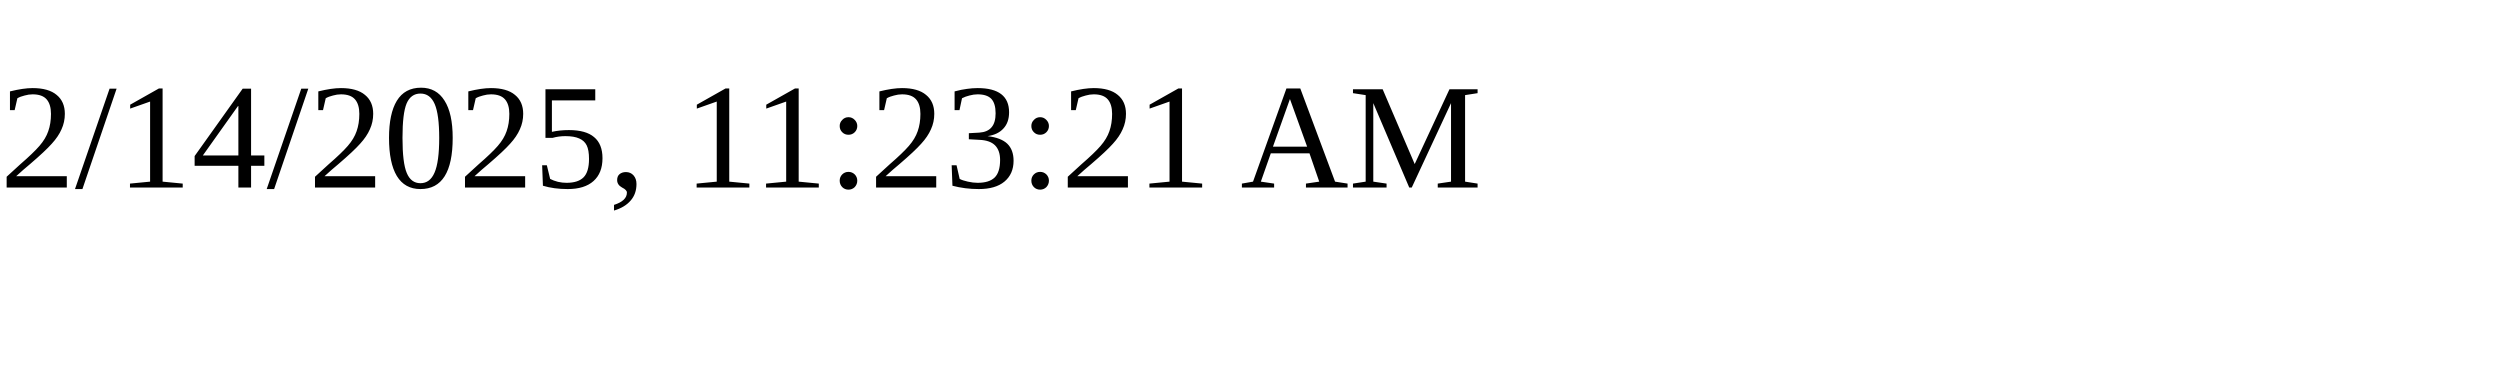
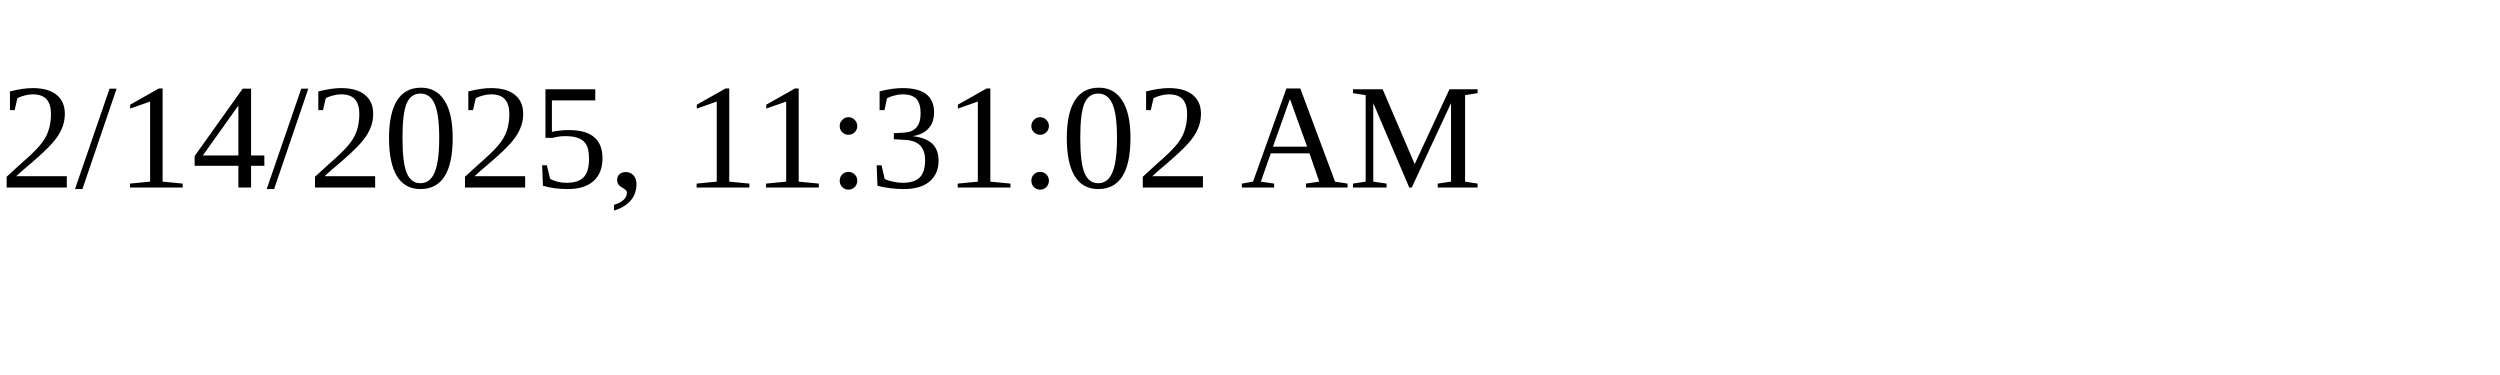
<svg xmlns="http://www.w3.org/2000/svg" height="30" width="200">
-   <text x="0" y="15">2/14/2025, 11:23:21 AM</text>
+   <text x="0" y="15">2/14/2025, 11:31:02 AM</text>
</svg>
